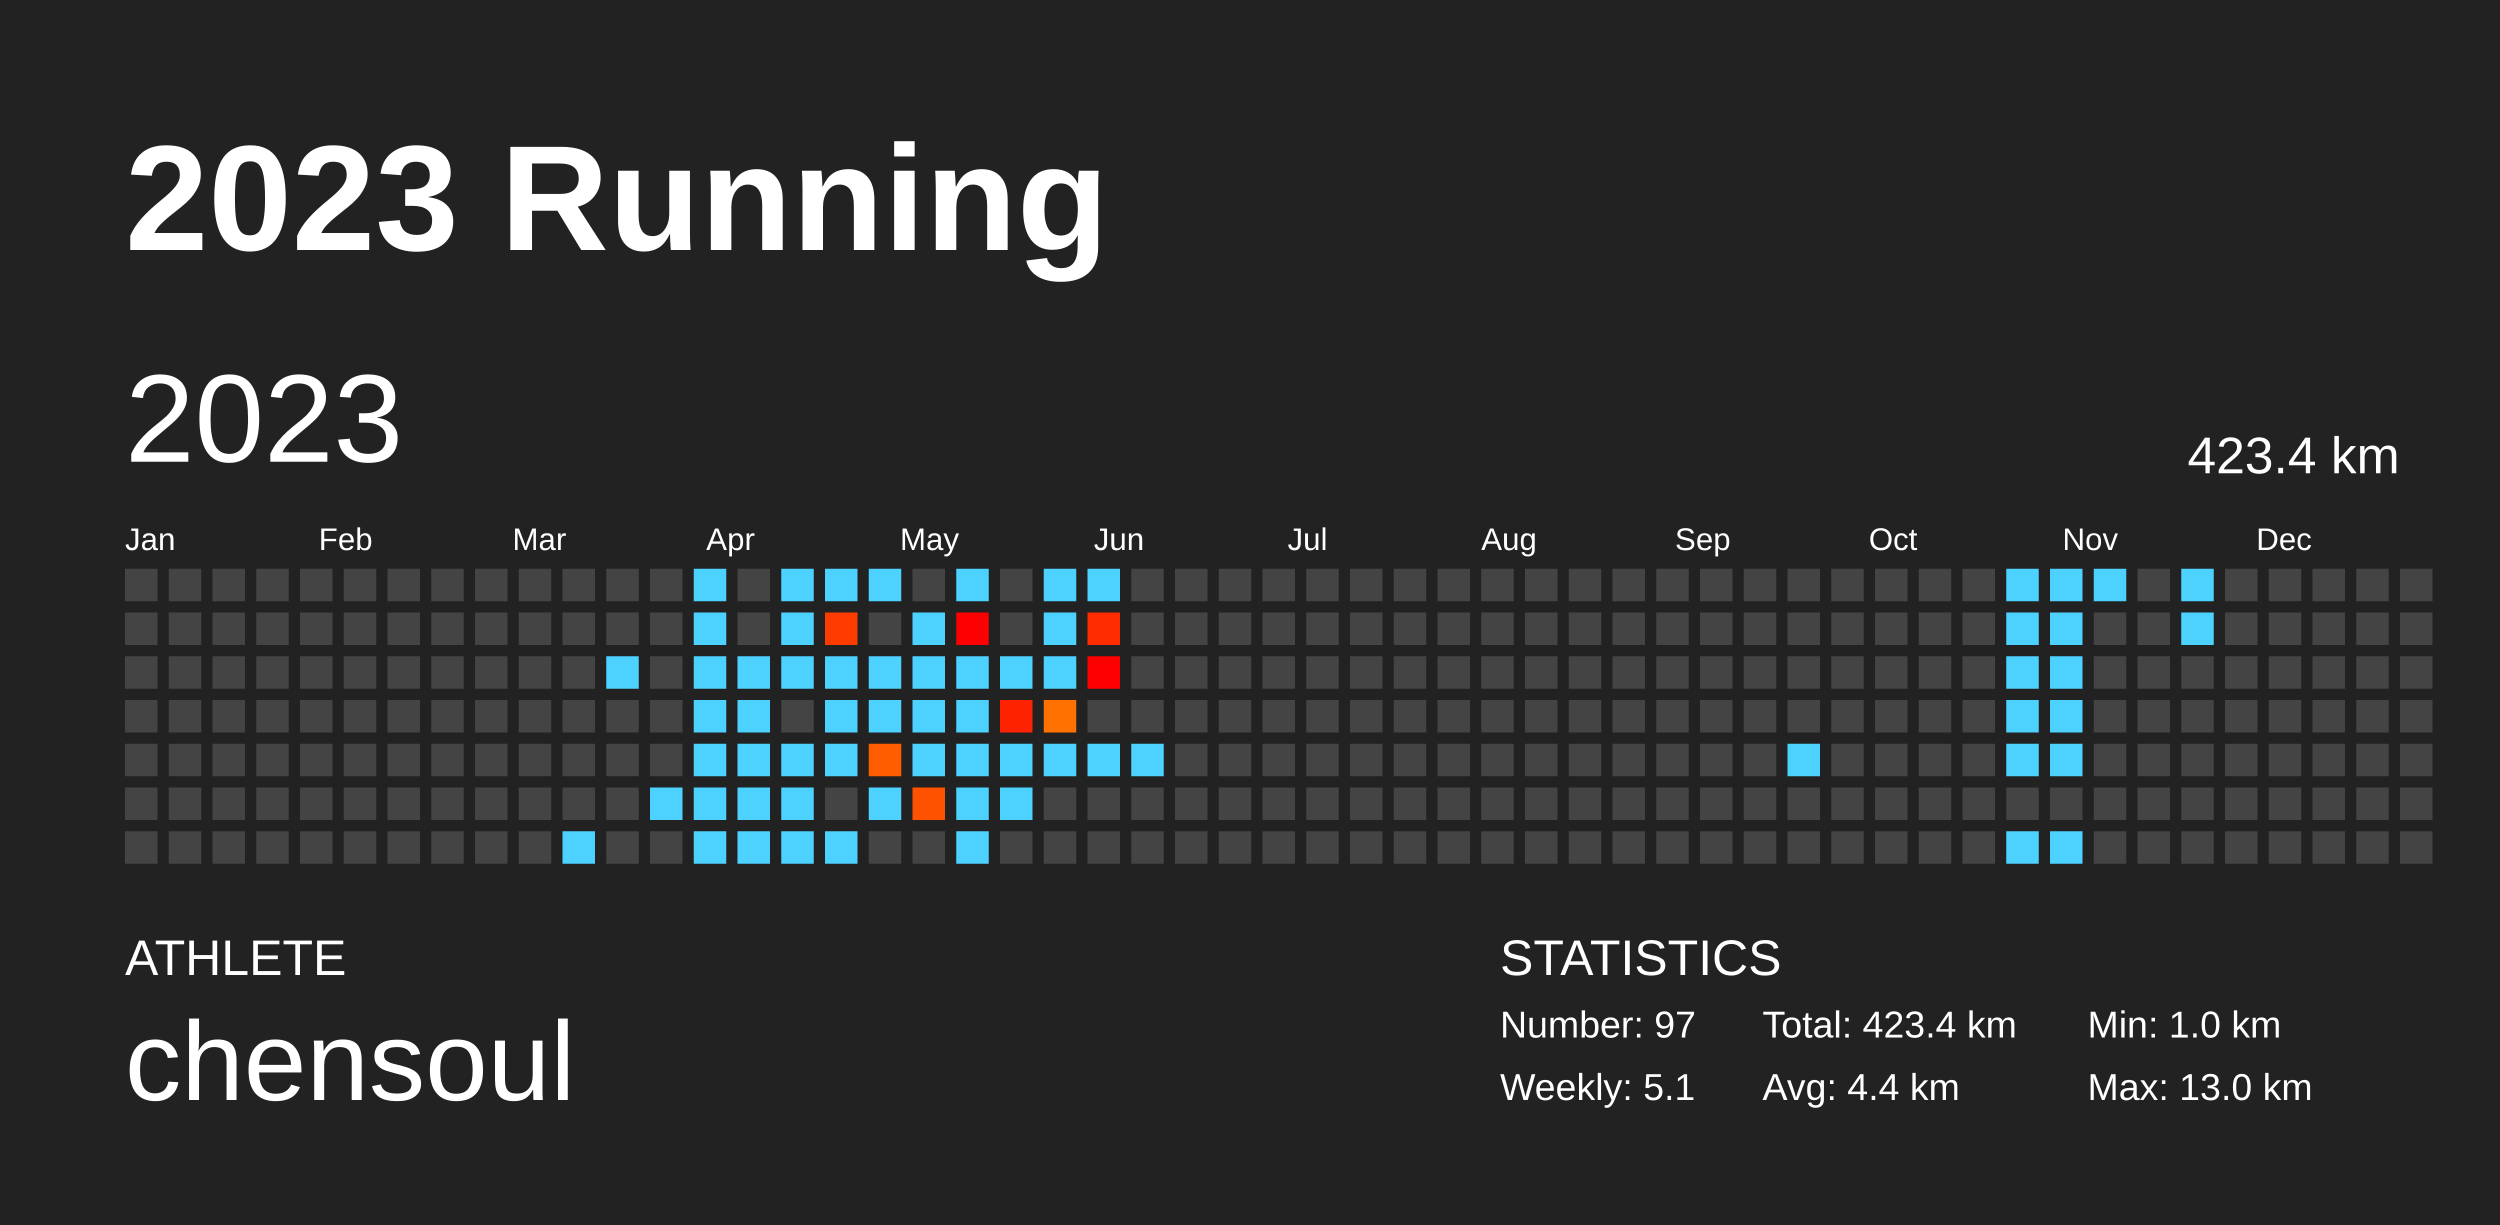
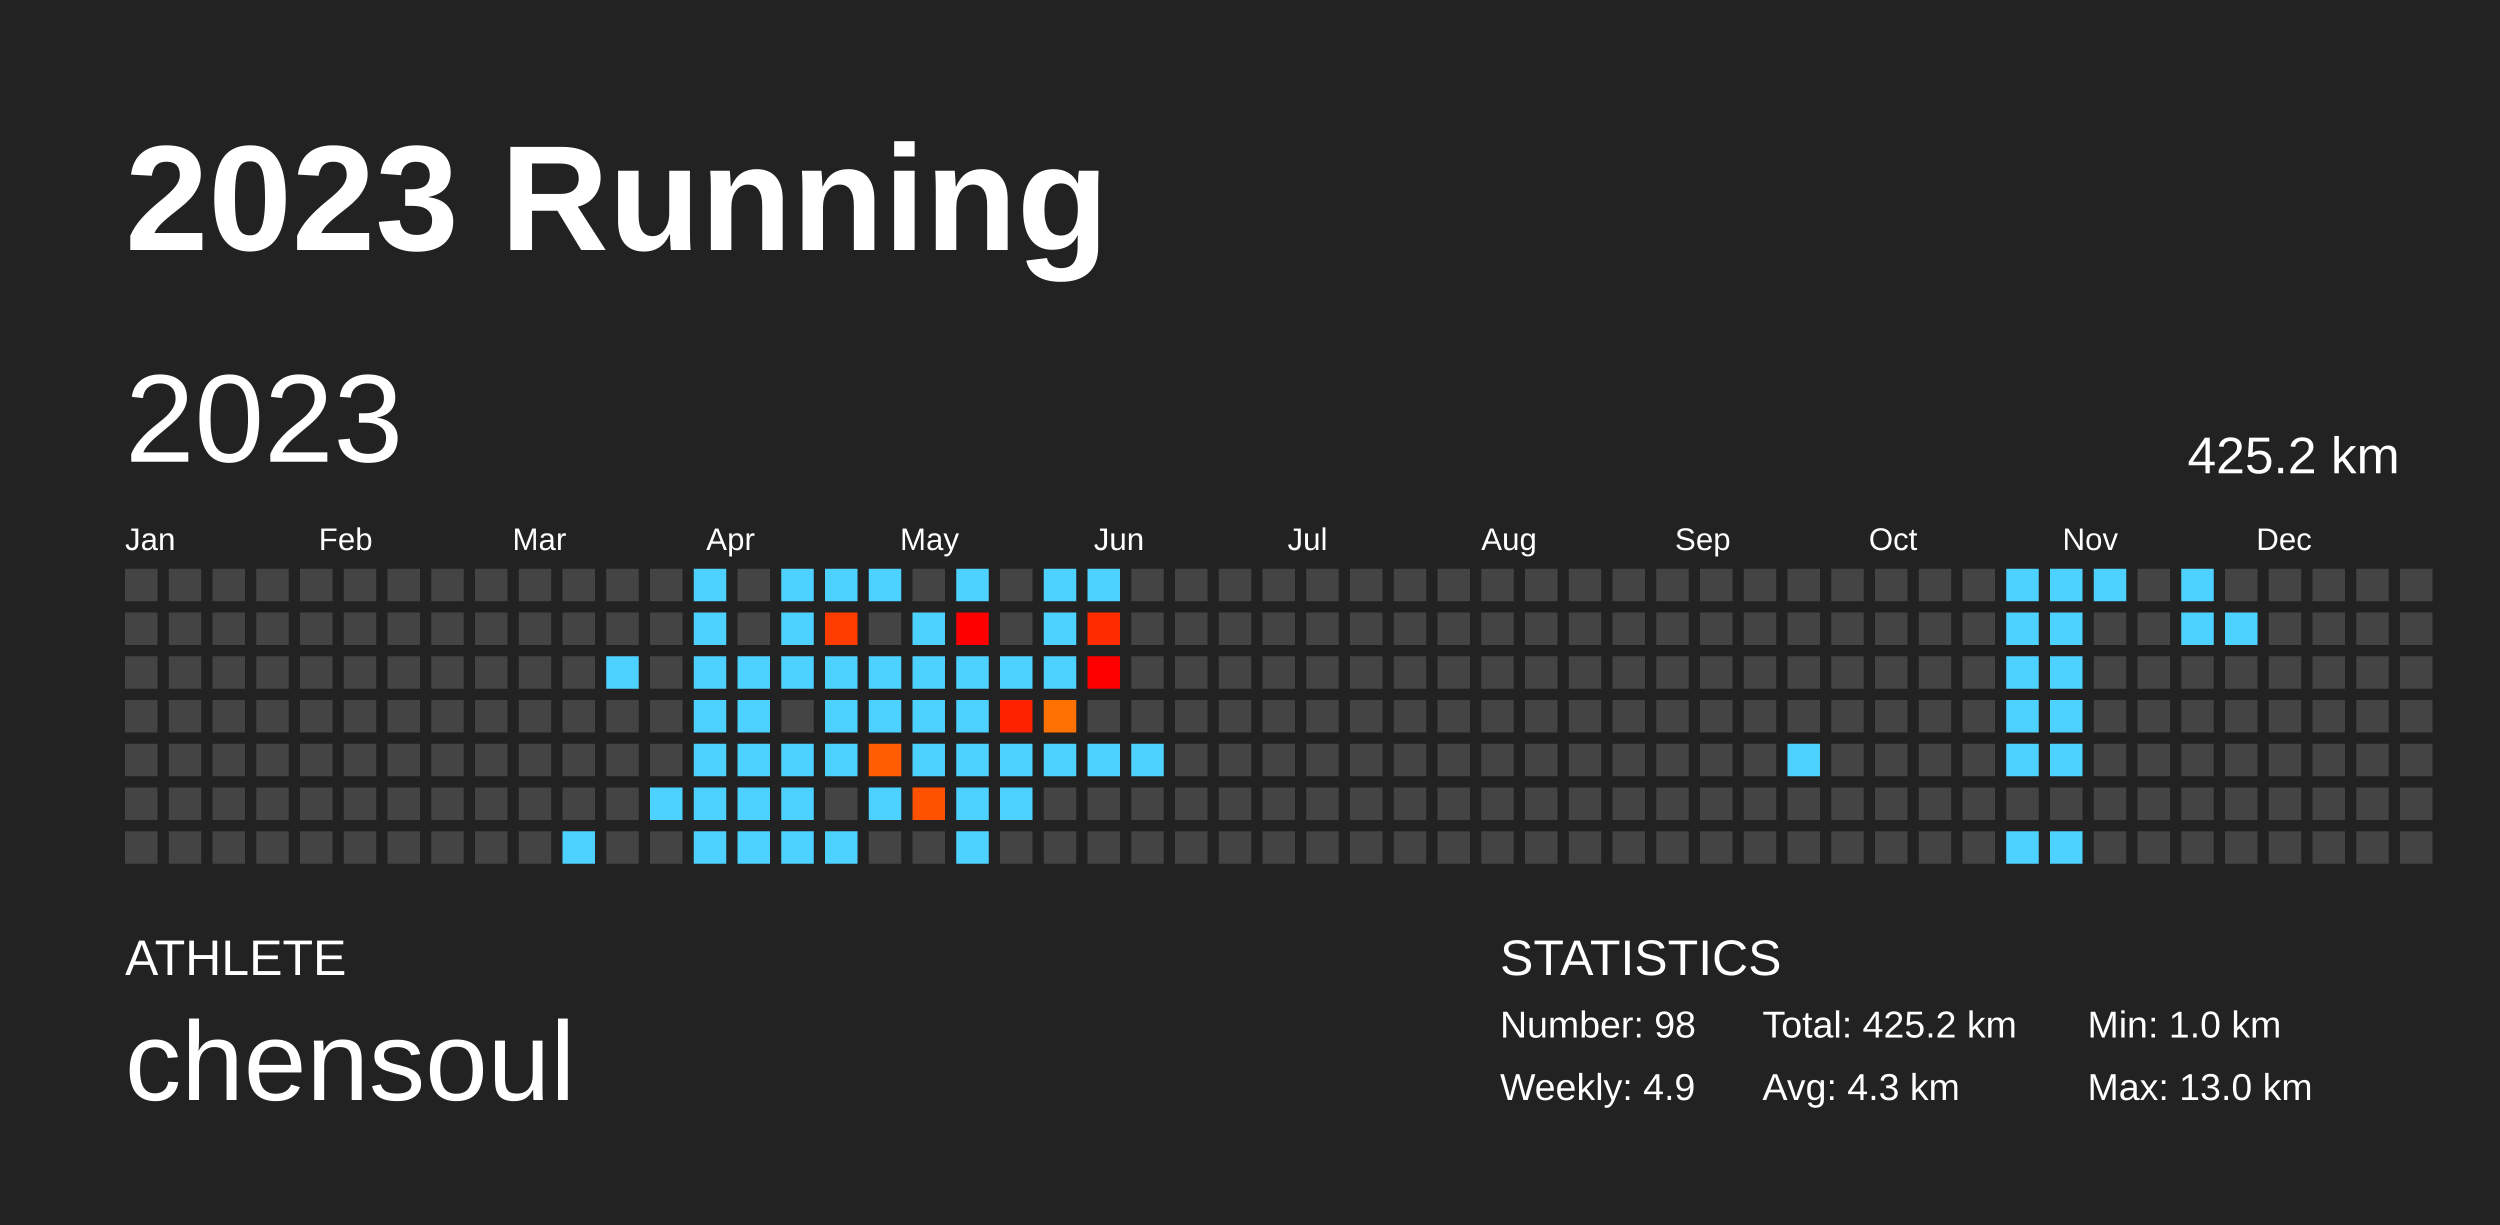
<svg xmlns="http://www.w3.org/2000/svg" baseProfile="full" height="98mm" version="1.1" viewBox="0,0,200,98" width="200mm">
  <defs />
  <rect fill="#222222" height="98" width="200" x="0" y="0" />
  <text fill="#FFFFFF" style="font-size:12px; font-family:Arial; font-weight:bold;" x="10" y="20">2023 Running</text>
  <text fill="#FFFFFF" style="font-size:4px; font-family:Arial" x="10" y="78">ATHLETE</text>
  <text fill="#FFFFFF" style="font-size:9px; font-family:Arial" x="10" y="88">chensoul</text>
  <text fill="#FFFFFF" style="font-size:4px; font-family:Arial" x="120" y="78">STATISTICS</text>
-   <text fill="#FFFFFF" style="font-size:3px; font-family:Arial" x="120" y="83">Number: 97</text>
-   <text fill="#FFFFFF" style="font-size:3px; font-family:Arial" x="120" y="88">Weekly: 5.1</text>
-   <text fill="#FFFFFF" style="font-size:3px; font-family:Arial" x="141" y="83">Total: 423.4 km</text>
-   <text fill="#FFFFFF" style="font-size:3px; font-family:Arial" x="141" y="88">Avg: 4.4 km</text>
+   <text fill="#FFFFFF" style="font-size:3px; font-family:Arial" x="120" y="83">Number: 98</text>
+   <text fill="#FFFFFF" style="font-size:3px; font-family:Arial" x="120" y="88">Weekly: 4.9</text>
+   <text fill="#FFFFFF" style="font-size:3px; font-family:Arial" x="141" y="83">Total: 425.2 km</text>
+   <text fill="#FFFFFF" style="font-size:3px; font-family:Arial" x="141" y="88">Avg: 4.3 km</text>
  <text fill="#FFFFFF" style="font-size:3px; font-family:Arial" x="167" y="83">Min: 1.0 km</text>
  <text fill="#FFFFFF" style="font-size:3px; font-family:Arial" x="167" y="88">Max: 13.0 km</text>
  <text dominant-baseline="hanging" fill="#FFFFFF" style="font-size:10.0px; font-family:Arial;" x="10" y="30">2023</text>
-   <text dominant-baseline="hanging" fill="#FFFFFF" style="font-size:4.125px; font-family:Arial;" x="175" y="35">423.4 km</text>
+   <text dominant-baseline="hanging" fill="#FFFFFF" style="font-size:4.125px; font-family:Arial;" x="175" y="35">425.2 km</text>
  <text fill="#FFFFFF" style="font-size:2.5px; font-family:Arial" x="10.0" y="44">Jan</text>
  <text fill="#FFFFFF" style="font-size:2.5px; font-family:Arial" x="25.5" y="44">Feb</text>
  <text fill="#FFFFFF" style="font-size:2.5px; font-family:Arial" x="41.0" y="44">Mar</text>
  <text fill="#FFFFFF" style="font-size:2.5px; font-family:Arial" x="56.5" y="44">Apr</text>
  <text fill="#FFFFFF" style="font-size:2.5px; font-family:Arial" x="72.0" y="44">May</text>
  <text fill="#FFFFFF" style="font-size:2.5px; font-family:Arial" x="87.5" y="44">Jun</text>
  <text fill="#FFFFFF" style="font-size:2.5px; font-family:Arial" x="103.0" y="44">Jul</text>
  <text fill="#FFFFFF" style="font-size:2.5px; font-family:Arial" x="118.5" y="44">Aug</text>
  <text fill="#FFFFFF" style="font-size:2.5px; font-family:Arial" x="134.0" y="44">Sep</text>
  <text fill="#FFFFFF" style="font-size:2.5px; font-family:Arial" x="149.5" y="44">Oct</text>
  <text fill="#FFFFFF" style="font-size:2.5px; font-family:Arial" x="165.0" y="44">Nov</text>
  <text fill="#FFFFFF" style="font-size:2.5px; font-family:Arial" x="180.5" y="44">Dec</text>
  <rect fill="#444444" height="2.6" width="2.6" x="10.0" y="45.5" />
  <rect fill="#444444" height="2.6" width="2.6" x="10.0" y="49.0" />
  <rect fill="#444444" height="2.6" width="2.6" x="10.0" y="52.5" />
  <rect fill="#444444" height="2.6" width="2.6" x="10.0" y="56.0" />
  <rect fill="#444444" height="2.6" width="2.6" x="10.0" y="59.5" />
  <rect fill="#444444" height="2.6" width="2.6" x="10.0" y="63.0" />
  <rect fill="#444444" height="2.6" width="2.6" x="10.0" y="66.5" />
  <rect fill="#444444" height="2.6" width="2.6" x="13.5" y="45.5" />
  <rect fill="#444444" height="2.6" width="2.6" x="13.5" y="49.0" />
  <rect fill="#444444" height="2.6" width="2.6" x="13.5" y="52.5" />
  <rect fill="#444444" height="2.6" width="2.6" x="13.5" y="56.0" />
  <rect fill="#444444" height="2.6" width="2.6" x="13.5" y="59.5" />
  <rect fill="#444444" height="2.6" width="2.6" x="13.5" y="63.0" />
  <rect fill="#444444" height="2.6" width="2.6" x="13.5" y="66.5" />
  <rect fill="#444444" height="2.6" width="2.6" x="17.0" y="45.5" />
  <rect fill="#444444" height="2.6" width="2.6" x="17.0" y="49.0" />
  <rect fill="#444444" height="2.6" width="2.6" x="17.0" y="52.5" />
  <rect fill="#444444" height="2.6" width="2.6" x="17.0" y="56.0" />
  <rect fill="#444444" height="2.6" width="2.6" x="17.0" y="59.5" />
  <rect fill="#444444" height="2.6" width="2.6" x="17.0" y="63.0" />
  <rect fill="#444444" height="2.6" width="2.6" x="17.0" y="66.5" />
  <rect fill="#444444" height="2.6" width="2.6" x="20.5" y="45.5" />
  <rect fill="#444444" height="2.6" width="2.6" x="20.5" y="49.0" />
  <rect fill="#444444" height="2.6" width="2.6" x="20.5" y="52.5" />
  <rect fill="#444444" height="2.6" width="2.6" x="20.5" y="56.0" />
  <rect fill="#444444" height="2.6" width="2.6" x="20.5" y="59.5" />
  <rect fill="#444444" height="2.6" width="2.6" x="20.5" y="63.0" />
  <rect fill="#444444" height="2.6" width="2.6" x="20.5" y="66.5" />
  <rect fill="#444444" height="2.6" width="2.6" x="24.0" y="45.5" />
  <rect fill="#444444" height="2.6" width="2.6" x="24.0" y="49.0" />
  <rect fill="#444444" height="2.6" width="2.6" x="24.0" y="52.5" />
  <rect fill="#444444" height="2.6" width="2.6" x="24.0" y="56.0" />
  <rect fill="#444444" height="2.6" width="2.6" x="24.0" y="59.5" />
  <rect fill="#444444" height="2.6" width="2.6" x="24.0" y="63.0" />
  <rect fill="#444444" height="2.6" width="2.6" x="24.0" y="66.5" />
  <rect fill="#444444" height="2.6" width="2.6" x="27.5" y="45.5" />
  <rect fill="#444444" height="2.6" width="2.6" x="27.5" y="49.0" />
  <rect fill="#444444" height="2.6" width="2.6" x="27.5" y="52.5" />
  <rect fill="#444444" height="2.6" width="2.6" x="27.5" y="56.0" />
  <rect fill="#444444" height="2.6" width="2.6" x="27.5" y="59.5" />
  <rect fill="#444444" height="2.6" width="2.6" x="27.5" y="63.0" />
  <rect fill="#444444" height="2.6" width="2.6" x="27.5" y="66.5" />
  <rect fill="#444444" height="2.6" width="2.6" x="31.0" y="45.5" />
  <rect fill="#444444" height="2.6" width="2.6" x="31.0" y="49.0" />
  <rect fill="#444444" height="2.6" width="2.6" x="31.0" y="52.5" />
  <rect fill="#444444" height="2.6" width="2.6" x="31.0" y="56.0" />
  <rect fill="#444444" height="2.6" width="2.6" x="31.0" y="59.5" />
  <rect fill="#444444" height="2.6" width="2.6" x="31.0" y="63.0" />
  <rect fill="#444444" height="2.6" width="2.6" x="31.0" y="66.5" />
  <rect fill="#444444" height="2.6" width="2.6" x="34.5" y="45.5" />
  <rect fill="#444444" height="2.6" width="2.6" x="34.5" y="49.0" />
  <rect fill="#444444" height="2.6" width="2.6" x="34.5" y="52.5" />
  <rect fill="#444444" height="2.6" width="2.6" x="34.5" y="56.0" />
  <rect fill="#444444" height="2.6" width="2.6" x="34.5" y="59.5" />
  <rect fill="#444444" height="2.6" width="2.6" x="34.5" y="63.0" />
  <rect fill="#444444" height="2.6" width="2.6" x="34.5" y="66.5" />
  <rect fill="#444444" height="2.6" width="2.6" x="38.0" y="45.5" />
  <rect fill="#444444" height="2.6" width="2.6" x="38.0" y="49.0" />
  <rect fill="#444444" height="2.6" width="2.6" x="38.0" y="52.5" />
  <rect fill="#444444" height="2.6" width="2.6" x="38.0" y="56.0" />
  <rect fill="#444444" height="2.6" width="2.6" x="38.0" y="59.5" />
  <rect fill="#444444" height="2.6" width="2.6" x="38.0" y="63.0" />
  <rect fill="#444444" height="2.6" width="2.6" x="38.0" y="66.5" />
  <rect fill="#444444" height="2.6" width="2.6" x="41.5" y="45.5" />
  <rect fill="#444444" height="2.6" width="2.6" x="41.5" y="49.0" />
  <rect fill="#444444" height="2.6" width="2.6" x="41.5" y="52.5" />
  <rect fill="#444444" height="2.6" width="2.6" x="41.5" y="56.0" />
  <rect fill="#444444" height="2.6" width="2.6" x="41.5" y="59.5" />
  <rect fill="#444444" height="2.6" width="2.6" x="41.5" y="63.0" />
  <rect fill="#444444" height="2.6" width="2.6" x="41.5" y="66.5" />
  <rect fill="#444444" height="2.6" width="2.6" x="45.0" y="45.5" />
  <rect fill="#444444" height="2.6" width="2.6" x="45.0" y="49.0" />
  <rect fill="#444444" height="2.6" width="2.6" x="45.0" y="52.5" />
  <rect fill="#444444" height="2.6" width="2.6" x="45.0" y="56.0" />
  <rect fill="#444444" height="2.6" width="2.6" x="45.0" y="59.5" />
  <rect fill="#444444" height="2.6" width="2.6" x="45.0" y="63.0" />
  <rect fill="#4dd2ff" height="2.6" width="2.6" x="45.0" y="66.5" />
  <rect fill="#444444" height="2.6" width="2.6" x="48.5" y="45.5" />
  <rect fill="#444444" height="2.6" width="2.6" x="48.5" y="49.0" />
  <rect fill="#4dd2ff" height="2.6" width="2.6" x="48.5" y="52.5" />
  <rect fill="#444444" height="2.6" width="2.6" x="48.5" y="56.0" />
  <rect fill="#444444" height="2.6" width="2.6" x="48.5" y="59.5" />
  <rect fill="#444444" height="2.6" width="2.6" x="48.5" y="63.0" />
  <rect fill="#444444" height="2.6" width="2.6" x="48.5" y="66.5" />
  <rect fill="#444444" height="2.6" width="2.6" x="52.0" y="45.5" />
  <rect fill="#444444" height="2.6" width="2.6" x="52.0" y="49.0" />
  <rect fill="#444444" height="2.6" width="2.6" x="52.0" y="52.5" />
  <rect fill="#444444" height="2.6" width="2.6" x="52.0" y="56.0" />
  <rect fill="#444444" height="2.6" width="2.6" x="52.0" y="59.5" />
  <rect fill="#4dd2ff" height="2.6" width="2.6" x="52.0" y="63.0" />
  <rect fill="#444444" height="2.6" width="2.6" x="52.0" y="66.5" />
  <rect fill="#4dd2ff" height="2.6" width="2.6" x="55.5" y="45.5" />
  <rect fill="#4dd2ff" height="2.6" width="2.6" x="55.5" y="49.0" />
  <rect fill="#4dd2ff" height="2.6" width="2.6" x="55.5" y="52.5" />
  <rect fill="#4dd2ff" height="2.6" width="2.6" x="55.5" y="56.0" />
  <rect fill="#4dd2ff" height="2.6" width="2.6" x="55.5" y="59.5" />
  <rect fill="#4dd2ff" height="2.6" width="2.6" x="55.5" y="63.0" />
  <rect fill="#4dd2ff" height="2.6" width="2.6" x="55.5" y="66.5" />
  <rect fill="#444444" height="2.6" width="2.6" x="59.0" y="45.5" />
  <rect fill="#444444" height="2.6" width="2.6" x="59.0" y="49.0" />
  <rect fill="#4dd2ff" height="2.6" width="2.6" x="59.0" y="52.5" />
  <rect fill="#4dd2ff" height="2.6" width="2.6" x="59.0" y="56.0" />
  <rect fill="#4dd2ff" height="2.6" width="2.6" x="59.0" y="59.5" />
  <rect fill="#4dd2ff" height="2.6" width="2.6" x="59.0" y="63.0" />
  <rect fill="#4dd2ff" height="2.6" width="2.6" x="59.0" y="66.5" />
  <rect fill="#4dd2ff" height="2.6" width="2.6" x="62.5" y="45.5" />
  <rect fill="#4dd2ff" height="2.6" width="2.6" x="62.5" y="49.0" />
  <rect fill="#4dd2ff" height="2.6" width="2.6" x="62.5" y="52.5" />
  <rect fill="#444444" height="2.6" width="2.6" x="62.5" y="56.0" />
  <rect fill="#4dd2ff" height="2.6" width="2.6" x="62.5" y="59.5" />
  <rect fill="#4dd2ff" height="2.6" width="2.6" x="62.5" y="63.0" />
  <rect fill="#4dd2ff" height="2.6" width="2.6" x="62.5" y="66.5" />
  <rect fill="#4dd2ff" height="2.6" width="2.6" x="66.0" y="45.5" />
  <rect fill="#ff3c00" height="2.6" width="2.6" x="66.0" y="49.0" />
  <rect fill="#4dd2ff" height="2.6" width="2.6" x="66.0" y="52.5" />
  <rect fill="#4dd2ff" height="2.6" width="2.6" x="66.0" y="56.0" />
  <rect fill="#4dd2ff" height="2.6" width="2.6" x="66.0" y="59.5" />
  <rect fill="#444444" height="2.6" width="2.6" x="66.0" y="63.0" />
  <rect fill="#4dd2ff" height="2.6" width="2.6" x="66.0" y="66.5" />
  <rect fill="#4dd2ff" height="2.6" width="2.6" x="69.5" y="45.5" />
  <rect fill="#444444" height="2.6" width="2.6" x="69.5" y="49.0" />
  <rect fill="#4dd2ff" height="2.6" width="2.6" x="69.5" y="52.5" />
  <rect fill="#4dd2ff" height="2.6" width="2.6" x="69.5" y="56.0" />
  <rect fill="#ff5d00" height="2.6" width="2.6" x="69.5" y="59.5" />
  <rect fill="#4dd2ff" height="2.6" width="2.6" x="69.5" y="63.0" />
  <rect fill="#444444" height="2.6" width="2.6" x="69.5" y="66.5" />
  <rect fill="#444444" height="2.6" width="2.6" x="73.0" y="45.5" />
  <rect fill="#4dd2ff" height="2.6" width="2.6" x="73.0" y="49.0" />
  <rect fill="#4dd2ff" height="2.6" width="2.6" x="73.0" y="52.5" />
  <rect fill="#4dd2ff" height="2.6" width="2.6" x="73.0" y="56.0" />
  <rect fill="#4dd2ff" height="2.6" width="2.6" x="73.0" y="59.5" />
  <rect fill="#ff5200" height="2.6" width="2.6" x="73.0" y="63.0" />
  <rect fill="#444444" height="2.6" width="2.6" x="73.0" y="66.5" />
  <rect fill="#4dd2ff" height="2.6" width="2.6" x="76.5" y="45.5" />
  <rect fill="#ff0000" height="2.6" width="2.6" x="76.5" y="49.0" />
  <rect fill="#4dd2ff" height="2.6" width="2.6" x="76.5" y="52.5" />
  <rect fill="#4dd2ff" height="2.6" width="2.6" x="76.5" y="56.0" />
  <rect fill="#4dd2ff" height="2.6" width="2.6" x="76.5" y="59.5" />
  <rect fill="#4dd2ff" height="2.6" width="2.6" x="76.5" y="63.0" />
  <rect fill="#4dd2ff" height="2.6" width="2.6" x="76.5" y="66.5" />
  <rect fill="#444444" height="2.6" width="2.6" x="80.0" y="45.5" />
  <rect fill="#444444" height="2.6" width="2.6" x="80.0" y="49.0" />
  <rect fill="#4dd2ff" height="2.6" width="2.6" x="80.0" y="52.5" />
  <rect fill="#ff2200" height="2.6" width="2.6" x="80.0" y="56.0" />
  <rect fill="#4dd2ff" height="2.6" width="2.6" x="80.0" y="59.5" />
  <rect fill="#4dd2ff" height="2.6" width="2.6" x="80.0" y="63.0" />
  <rect fill="#444444" height="2.6" width="2.6" x="80.0" y="66.5" />
  <rect fill="#4dd2ff" height="2.6" width="2.6" x="83.5" y="45.5" />
  <rect fill="#4dd2ff" height="2.6" width="2.6" x="83.5" y="49.0" />
  <rect fill="#4dd2ff" height="2.6" width="2.6" x="83.5" y="52.5" />
  <rect fill="#ff7100" height="2.6" width="2.6" x="83.5" y="56.0" />
  <rect fill="#4dd2ff" height="2.6" width="2.6" x="83.5" y="59.5" />
  <rect fill="#444444" height="2.6" width="2.6" x="83.5" y="63.0" />
  <rect fill="#444444" height="2.6" width="2.6" x="83.5" y="66.5" />
  <rect fill="#4dd2ff" height="2.6" width="2.6" x="87.0" y="45.5" />
  <rect fill="#ff2c00" height="2.6" width="2.6" x="87.0" y="49.0" />
  <rect fill="#ff0000" height="2.6" width="2.6" x="87.0" y="52.5" />
  <rect fill="#444444" height="2.6" width="2.6" x="87.0" y="56.0" />
  <rect fill="#4dd2ff" height="2.6" width="2.6" x="87.0" y="59.5" />
  <rect fill="#444444" height="2.6" width="2.6" x="87.0" y="63.0" />
  <rect fill="#444444" height="2.6" width="2.6" x="87.0" y="66.5" />
  <rect fill="#444444" height="2.6" width="2.6" x="90.5" y="45.5" />
  <rect fill="#444444" height="2.6" width="2.6" x="90.5" y="49.0" />
  <rect fill="#444444" height="2.6" width="2.6" x="90.5" y="52.5" />
  <rect fill="#444444" height="2.6" width="2.6" x="90.5" y="56.0" />
  <rect fill="#4dd2ff" height="2.6" width="2.6" x="90.5" y="59.5" />
  <rect fill="#444444" height="2.6" width="2.6" x="90.5" y="63.0" />
  <rect fill="#444444" height="2.6" width="2.6" x="90.5" y="66.5" />
  <rect fill="#444444" height="2.6" width="2.6" x="94.0" y="45.5" />
  <rect fill="#444444" height="2.6" width="2.6" x="94.0" y="49.0" />
  <rect fill="#444444" height="2.6" width="2.6" x="94.0" y="52.5" />
  <rect fill="#444444" height="2.6" width="2.6" x="94.0" y="56.0" />
  <rect fill="#444444" height="2.6" width="2.6" x="94.0" y="59.5" />
  <rect fill="#444444" height="2.6" width="2.6" x="94.0" y="63.0" />
  <rect fill="#444444" height="2.6" width="2.6" x="94.0" y="66.5" />
  <rect fill="#444444" height="2.6" width="2.6" x="97.5" y="45.5" />
  <rect fill="#444444" height="2.6" width="2.6" x="97.5" y="49.0" />
  <rect fill="#444444" height="2.6" width="2.6" x="97.5" y="52.5" />
  <rect fill="#444444" height="2.6" width="2.6" x="97.5" y="56.0" />
  <rect fill="#444444" height="2.6" width="2.6" x="97.5" y="59.5" />
  <rect fill="#444444" height="2.6" width="2.6" x="97.5" y="63.0" />
  <rect fill="#444444" height="2.6" width="2.6" x="97.5" y="66.5" />
  <rect fill="#444444" height="2.6" width="2.6" x="101.0" y="45.5" />
  <rect fill="#444444" height="2.6" width="2.6" x="101.0" y="49.0" />
  <rect fill="#444444" height="2.6" width="2.6" x="101.0" y="52.5" />
  <rect fill="#444444" height="2.6" width="2.6" x="101.0" y="56.0" />
  <rect fill="#444444" height="2.6" width="2.6" x="101.0" y="59.5" />
  <rect fill="#444444" height="2.6" width="2.6" x="101.0" y="63.0" />
  <rect fill="#444444" height="2.6" width="2.6" x="101.0" y="66.5" />
  <rect fill="#444444" height="2.6" width="2.6" x="104.5" y="45.5" />
  <rect fill="#444444" height="2.6" width="2.6" x="104.5" y="49.0" />
  <rect fill="#444444" height="2.6" width="2.6" x="104.5" y="52.5" />
  <rect fill="#444444" height="2.6" width="2.6" x="104.5" y="56.0" />
  <rect fill="#444444" height="2.6" width="2.6" x="104.5" y="59.5" />
  <rect fill="#444444" height="2.6" width="2.6" x="104.5" y="63.0" />
  <rect fill="#444444" height="2.6" width="2.6" x="104.5" y="66.5" />
  <rect fill="#444444" height="2.6" width="2.6" x="108.0" y="45.5" />
  <rect fill="#444444" height="2.6" width="2.6" x="108.0" y="49.0" />
  <rect fill="#444444" height="2.6" width="2.6" x="108.0" y="52.5" />
  <rect fill="#444444" height="2.6" width="2.6" x="108.0" y="56.0" />
  <rect fill="#444444" height="2.6" width="2.6" x="108.0" y="59.5" />
  <rect fill="#444444" height="2.6" width="2.6" x="108.0" y="63.0" />
  <rect fill="#444444" height="2.6" width="2.6" x="108.0" y="66.5" />
  <rect fill="#444444" height="2.6" width="2.6" x="111.5" y="45.5" />
  <rect fill="#444444" height="2.6" width="2.6" x="111.5" y="49.0" />
  <rect fill="#444444" height="2.6" width="2.6" x="111.5" y="52.5" />
  <rect fill="#444444" height="2.6" width="2.6" x="111.5" y="56.0" />
  <rect fill="#444444" height="2.6" width="2.6" x="111.5" y="59.5" />
  <rect fill="#444444" height="2.6" width="2.6" x="111.5" y="63.0" />
  <rect fill="#444444" height="2.6" width="2.6" x="111.5" y="66.5" />
  <rect fill="#444444" height="2.6" width="2.6" x="115.0" y="45.5" />
  <rect fill="#444444" height="2.6" width="2.6" x="115.0" y="49.0" />
  <rect fill="#444444" height="2.6" width="2.6" x="115.0" y="52.5" />
  <rect fill="#444444" height="2.6" width="2.6" x="115.0" y="56.0" />
  <rect fill="#444444" height="2.6" width="2.6" x="115.0" y="59.5" />
  <rect fill="#444444" height="2.6" width="2.6" x="115.0" y="63.0" />
  <rect fill="#444444" height="2.6" width="2.6" x="115.0" y="66.5" />
  <rect fill="#444444" height="2.6" width="2.6" x="118.5" y="45.5" />
  <rect fill="#444444" height="2.6" width="2.6" x="118.5" y="49.0" />
  <rect fill="#444444" height="2.6" width="2.6" x="118.5" y="52.5" />
  <rect fill="#444444" height="2.6" width="2.6" x="118.5" y="56.0" />
  <rect fill="#444444" height="2.6" width="2.6" x="118.5" y="59.5" />
  <rect fill="#444444" height="2.6" width="2.6" x="118.5" y="63.0" />
  <rect fill="#444444" height="2.6" width="2.6" x="118.5" y="66.5" />
  <rect fill="#444444" height="2.6" width="2.6" x="122.0" y="45.5" />
  <rect fill="#444444" height="2.6" width="2.6" x="122.0" y="49.0" />
  <rect fill="#444444" height="2.6" width="2.6" x="122.0" y="52.5" />
  <rect fill="#444444" height="2.6" width="2.6" x="122.0" y="56.0" />
  <rect fill="#444444" height="2.6" width="2.6" x="122.0" y="59.5" />
  <rect fill="#444444" height="2.6" width="2.6" x="122.0" y="63.0" />
  <rect fill="#444444" height="2.6" width="2.6" x="122.0" y="66.5" />
  <rect fill="#444444" height="2.6" width="2.6" x="125.5" y="45.5" />
  <rect fill="#444444" height="2.6" width="2.6" x="125.5" y="49.0" />
  <rect fill="#444444" height="2.6" width="2.6" x="125.5" y="52.5" />
  <rect fill="#444444" height="2.6" width="2.6" x="125.5" y="56.0" />
  <rect fill="#444444" height="2.6" width="2.6" x="125.5" y="59.5" />
  <rect fill="#444444" height="2.6" width="2.6" x="125.5" y="63.0" />
  <rect fill="#444444" height="2.6" width="2.6" x="125.5" y="66.5" />
  <rect fill="#444444" height="2.6" width="2.6" x="129.0" y="45.5" />
  <rect fill="#444444" height="2.6" width="2.6" x="129.0" y="49.0" />
  <rect fill="#444444" height="2.6" width="2.6" x="129.0" y="52.5" />
  <rect fill="#444444" height="2.6" width="2.6" x="129.0" y="56.0" />
  <rect fill="#444444" height="2.6" width="2.6" x="129.0" y="59.5" />
  <rect fill="#444444" height="2.6" width="2.6" x="129.0" y="63.0" />
  <rect fill="#444444" height="2.6" width="2.6" x="129.0" y="66.5" />
  <rect fill="#444444" height="2.6" width="2.6" x="132.5" y="45.5" />
  <rect fill="#444444" height="2.6" width="2.6" x="132.5" y="49.0" />
  <rect fill="#444444" height="2.6" width="2.6" x="132.5" y="52.5" />
  <rect fill="#444444" height="2.6" width="2.6" x="132.5" y="56.0" />
  <rect fill="#444444" height="2.6" width="2.6" x="132.5" y="59.5" />
  <rect fill="#444444" height="2.6" width="2.6" x="132.5" y="63.0" />
  <rect fill="#444444" height="2.6" width="2.6" x="132.5" y="66.5" />
  <rect fill="#444444" height="2.6" width="2.6" x="136.0" y="45.5" />
  <rect fill="#444444" height="2.6" width="2.6" x="136.0" y="49.0" />
  <rect fill="#444444" height="2.6" width="2.6" x="136.0" y="52.5" />
  <rect fill="#444444" height="2.6" width="2.6" x="136.0" y="56.0" />
  <rect fill="#444444" height="2.6" width="2.6" x="136.0" y="59.5" />
  <rect fill="#444444" height="2.6" width="2.6" x="136.0" y="63.0" />
  <rect fill="#444444" height="2.6" width="2.6" x="136.0" y="66.5" />
  <rect fill="#444444" height="2.6" width="2.6" x="139.5" y="45.5" />
  <rect fill="#444444" height="2.6" width="2.6" x="139.5" y="49.0" />
  <rect fill="#444444" height="2.6" width="2.6" x="139.5" y="52.5" />
  <rect fill="#444444" height="2.6" width="2.6" x="139.5" y="56.0" />
  <rect fill="#444444" height="2.6" width="2.6" x="139.5" y="59.5" />
  <rect fill="#444444" height="2.6" width="2.6" x="139.5" y="63.0" />
  <rect fill="#444444" height="2.6" width="2.6" x="139.5" y="66.5" />
  <rect fill="#444444" height="2.6" width="2.6" x="143.0" y="45.5" />
  <rect fill="#444444" height="2.6" width="2.6" x="143.0" y="49.0" />
  <rect fill="#444444" height="2.6" width="2.6" x="143.0" y="52.5" />
  <rect fill="#444444" height="2.6" width="2.6" x="143.0" y="56.0" />
  <rect fill="#4dd2ff" height="2.6" width="2.6" x="143.0" y="59.5" />
  <rect fill="#444444" height="2.6" width="2.6" x="143.0" y="63.0" />
  <rect fill="#444444" height="2.6" width="2.6" x="143.0" y="66.5" />
  <rect fill="#444444" height="2.6" width="2.6" x="146.5" y="45.5" />
  <rect fill="#444444" height="2.6" width="2.6" x="146.5" y="49.0" />
  <rect fill="#444444" height="2.6" width="2.6" x="146.5" y="52.5" />
  <rect fill="#444444" height="2.6" width="2.6" x="146.5" y="56.0" />
  <rect fill="#444444" height="2.6" width="2.6" x="146.5" y="59.5" />
  <rect fill="#444444" height="2.6" width="2.6" x="146.5" y="63.0" />
  <rect fill="#444444" height="2.6" width="2.6" x="146.5" y="66.5" />
  <rect fill="#444444" height="2.6" width="2.6" x="150.0" y="45.5" />
  <rect fill="#444444" height="2.6" width="2.6" x="150.0" y="49.0" />
  <rect fill="#444444" height="2.6" width="2.6" x="150.0" y="52.5" />
  <rect fill="#444444" height="2.6" width="2.6" x="150.0" y="56.0" />
  <rect fill="#444444" height="2.6" width="2.6" x="150.0" y="59.5" />
  <rect fill="#444444" height="2.6" width="2.6" x="150.0" y="63.0" />
  <rect fill="#444444" height="2.6" width="2.6" x="150.0" y="66.5" />
  <rect fill="#444444" height="2.6" width="2.6" x="153.5" y="45.5" />
  <rect fill="#444444" height="2.6" width="2.6" x="153.5" y="49.0" />
  <rect fill="#444444" height="2.6" width="2.6" x="153.5" y="52.5" />
  <rect fill="#444444" height="2.6" width="2.6" x="153.5" y="56.0" />
  <rect fill="#444444" height="2.6" width="2.6" x="153.5" y="59.5" />
  <rect fill="#444444" height="2.6" width="2.6" x="153.5" y="63.0" />
  <rect fill="#444444" height="2.6" width="2.6" x="153.5" y="66.5" />
  <rect fill="#444444" height="2.6" width="2.6" x="157.0" y="45.5" />
  <rect fill="#444444" height="2.6" width="2.6" x="157.0" y="49.0" />
  <rect fill="#444444" height="2.6" width="2.6" x="157.0" y="52.5" />
  <rect fill="#444444" height="2.6" width="2.6" x="157.0" y="56.0" />
  <rect fill="#444444" height="2.6" width="2.6" x="157.0" y="59.5" />
  <rect fill="#444444" height="2.6" width="2.6" x="157.0" y="63.0" />
  <rect fill="#444444" height="2.6" width="2.6" x="157.0" y="66.5" />
  <rect fill="#4dd2ff" height="2.6" width="2.6" x="160.5" y="45.5" />
  <rect fill="#4dd2ff" height="2.6" width="2.6" x="160.5" y="49.0" />
  <rect fill="#4dd2ff" height="2.6" width="2.6" x="160.5" y="52.5" />
  <rect fill="#4dd2ff" height="2.6" width="2.6" x="160.5" y="56.0" />
  <rect fill="#4dd2ff" height="2.6" width="2.6" x="160.5" y="59.5" />
  <rect fill="#444444" height="2.6" width="2.6" x="160.5" y="63.0" />
  <rect fill="#4dd2ff" height="2.6" width="2.6" x="160.5" y="66.5" />
  <rect fill="#4dd2ff" height="2.6" width="2.6" x="164.0" y="45.5" />
  <rect fill="#4dd2ff" height="2.6" width="2.6" x="164.0" y="49.0" />
  <rect fill="#4dd2ff" height="2.6" width="2.6" x="164.0" y="52.5" />
  <rect fill="#4dd2ff" height="2.6" width="2.6" x="164.0" y="56.0" />
  <rect fill="#4dd2ff" height="2.6" width="2.6" x="164.0" y="59.5" />
  <rect fill="#444444" height="2.6" width="2.6" x="164.0" y="63.0" />
  <rect fill="#4dd2ff" height="2.6" width="2.6" x="164.0" y="66.5" />
  <rect fill="#4dd2ff" height="2.6" width="2.6" x="167.5" y="45.5" />
  <rect fill="#444444" height="2.6" width="2.6" x="167.5" y="49.0" />
  <rect fill="#444444" height="2.6" width="2.6" x="167.5" y="52.5" />
  <rect fill="#444444" height="2.6" width="2.6" x="167.5" y="56.0" />
  <rect fill="#444444" height="2.6" width="2.6" x="167.5" y="59.5" />
  <rect fill="#444444" height="2.6" width="2.6" x="167.5" y="63.0" />
  <rect fill="#444444" height="2.6" width="2.6" x="167.5" y="66.5" />
  <rect fill="#444444" height="2.6" width="2.6" x="171.0" y="45.5" />
  <rect fill="#444444" height="2.6" width="2.6" x="171.0" y="49.0" />
  <rect fill="#444444" height="2.6" width="2.6" x="171.0" y="52.5" />
  <rect fill="#444444" height="2.6" width="2.6" x="171.0" y="56.0" />
  <rect fill="#444444" height="2.6" width="2.6" x="171.0" y="59.5" />
  <rect fill="#444444" height="2.6" width="2.6" x="171.0" y="63.0" />
  <rect fill="#444444" height="2.6" width="2.6" x="171.0" y="66.5" />
  <rect fill="#4dd2ff" height="2.6" width="2.6" x="174.5" y="45.5" />
  <rect fill="#4dd2ff" height="2.6" width="2.6" x="174.5" y="49.0" />
  <rect fill="#444444" height="2.6" width="2.6" x="174.5" y="52.5" />
  <rect fill="#444444" height="2.6" width="2.6" x="174.5" y="56.0" />
  <rect fill="#444444" height="2.6" width="2.6" x="174.5" y="59.5" />
  <rect fill="#444444" height="2.6" width="2.6" x="174.5" y="63.0" />
  <rect fill="#444444" height="2.6" width="2.6" x="174.5" y="66.5" />
  <rect fill="#444444" height="2.6" width="2.6" x="178.0" y="45.5" />
-   <rect fill="#444444" height="2.6" width="2.6" x="178.0" y="49.0" />
+   <rect fill="#4dd2ff" height="2.6" width="2.6" x="178.0" y="49.0" />
  <rect fill="#444444" height="2.6" width="2.6" x="178.0" y="52.5" />
  <rect fill="#444444" height="2.6" width="2.6" x="178.0" y="56.0" />
  <rect fill="#444444" height="2.6" width="2.6" x="178.0" y="59.5" />
  <rect fill="#444444" height="2.6" width="2.6" x="178.0" y="63.0" />
  <rect fill="#444444" height="2.6" width="2.6" x="178.0" y="66.5" />
  <rect fill="#444444" height="2.6" width="2.6" x="181.5" y="45.5" />
  <rect fill="#444444" height="2.6" width="2.6" x="181.5" y="49.0" />
  <rect fill="#444444" height="2.6" width="2.6" x="181.5" y="52.5" />
  <rect fill="#444444" height="2.6" width="2.6" x="181.5" y="56.0" />
  <rect fill="#444444" height="2.6" width="2.6" x="181.5" y="59.5" />
  <rect fill="#444444" height="2.6" width="2.6" x="181.5" y="63.0" />
  <rect fill="#444444" height="2.6" width="2.6" x="181.5" y="66.5" />
  <rect fill="#444444" height="2.6" width="2.6" x="185.0" y="45.5" />
  <rect fill="#444444" height="2.6" width="2.6" x="185.0" y="49.0" />
  <rect fill="#444444" height="2.6" width="2.6" x="185.0" y="52.5" />
  <rect fill="#444444" height="2.6" width="2.6" x="185.0" y="56.0" />
  <rect fill="#444444" height="2.6" width="2.6" x="185.0" y="59.5" />
  <rect fill="#444444" height="2.6" width="2.6" x="185.0" y="63.0" />
  <rect fill="#444444" height="2.6" width="2.6" x="185.0" y="66.5" />
  <rect fill="#444444" height="2.6" width="2.6" x="188.5" y="45.5" />
  <rect fill="#444444" height="2.6" width="2.6" x="188.5" y="49.0" />
  <rect fill="#444444" height="2.6" width="2.6" x="188.5" y="52.5" />
  <rect fill="#444444" height="2.6" width="2.6" x="188.5" y="56.0" />
  <rect fill="#444444" height="2.6" width="2.6" x="188.5" y="59.5" />
  <rect fill="#444444" height="2.6" width="2.6" x="188.5" y="63.0" />
  <rect fill="#444444" height="2.6" width="2.6" x="188.5" y="66.5" />
  <rect fill="#444444" height="2.6" width="2.6" x="192.0" y="45.5" />
  <rect fill="#444444" height="2.6" width="2.6" x="192.0" y="49.0" />
  <rect fill="#444444" height="2.6" width="2.6" x="192.0" y="52.5" />
  <rect fill="#444444" height="2.6" width="2.6" x="192.0" y="56.0" />
  <rect fill="#444444" height="2.6" width="2.6" x="192.0" y="59.5" />
  <rect fill="#444444" height="2.6" width="2.6" x="192.0" y="63.0" />
  <rect fill="#444444" height="2.6" width="2.6" x="192.0" y="66.5" />
</svg>
